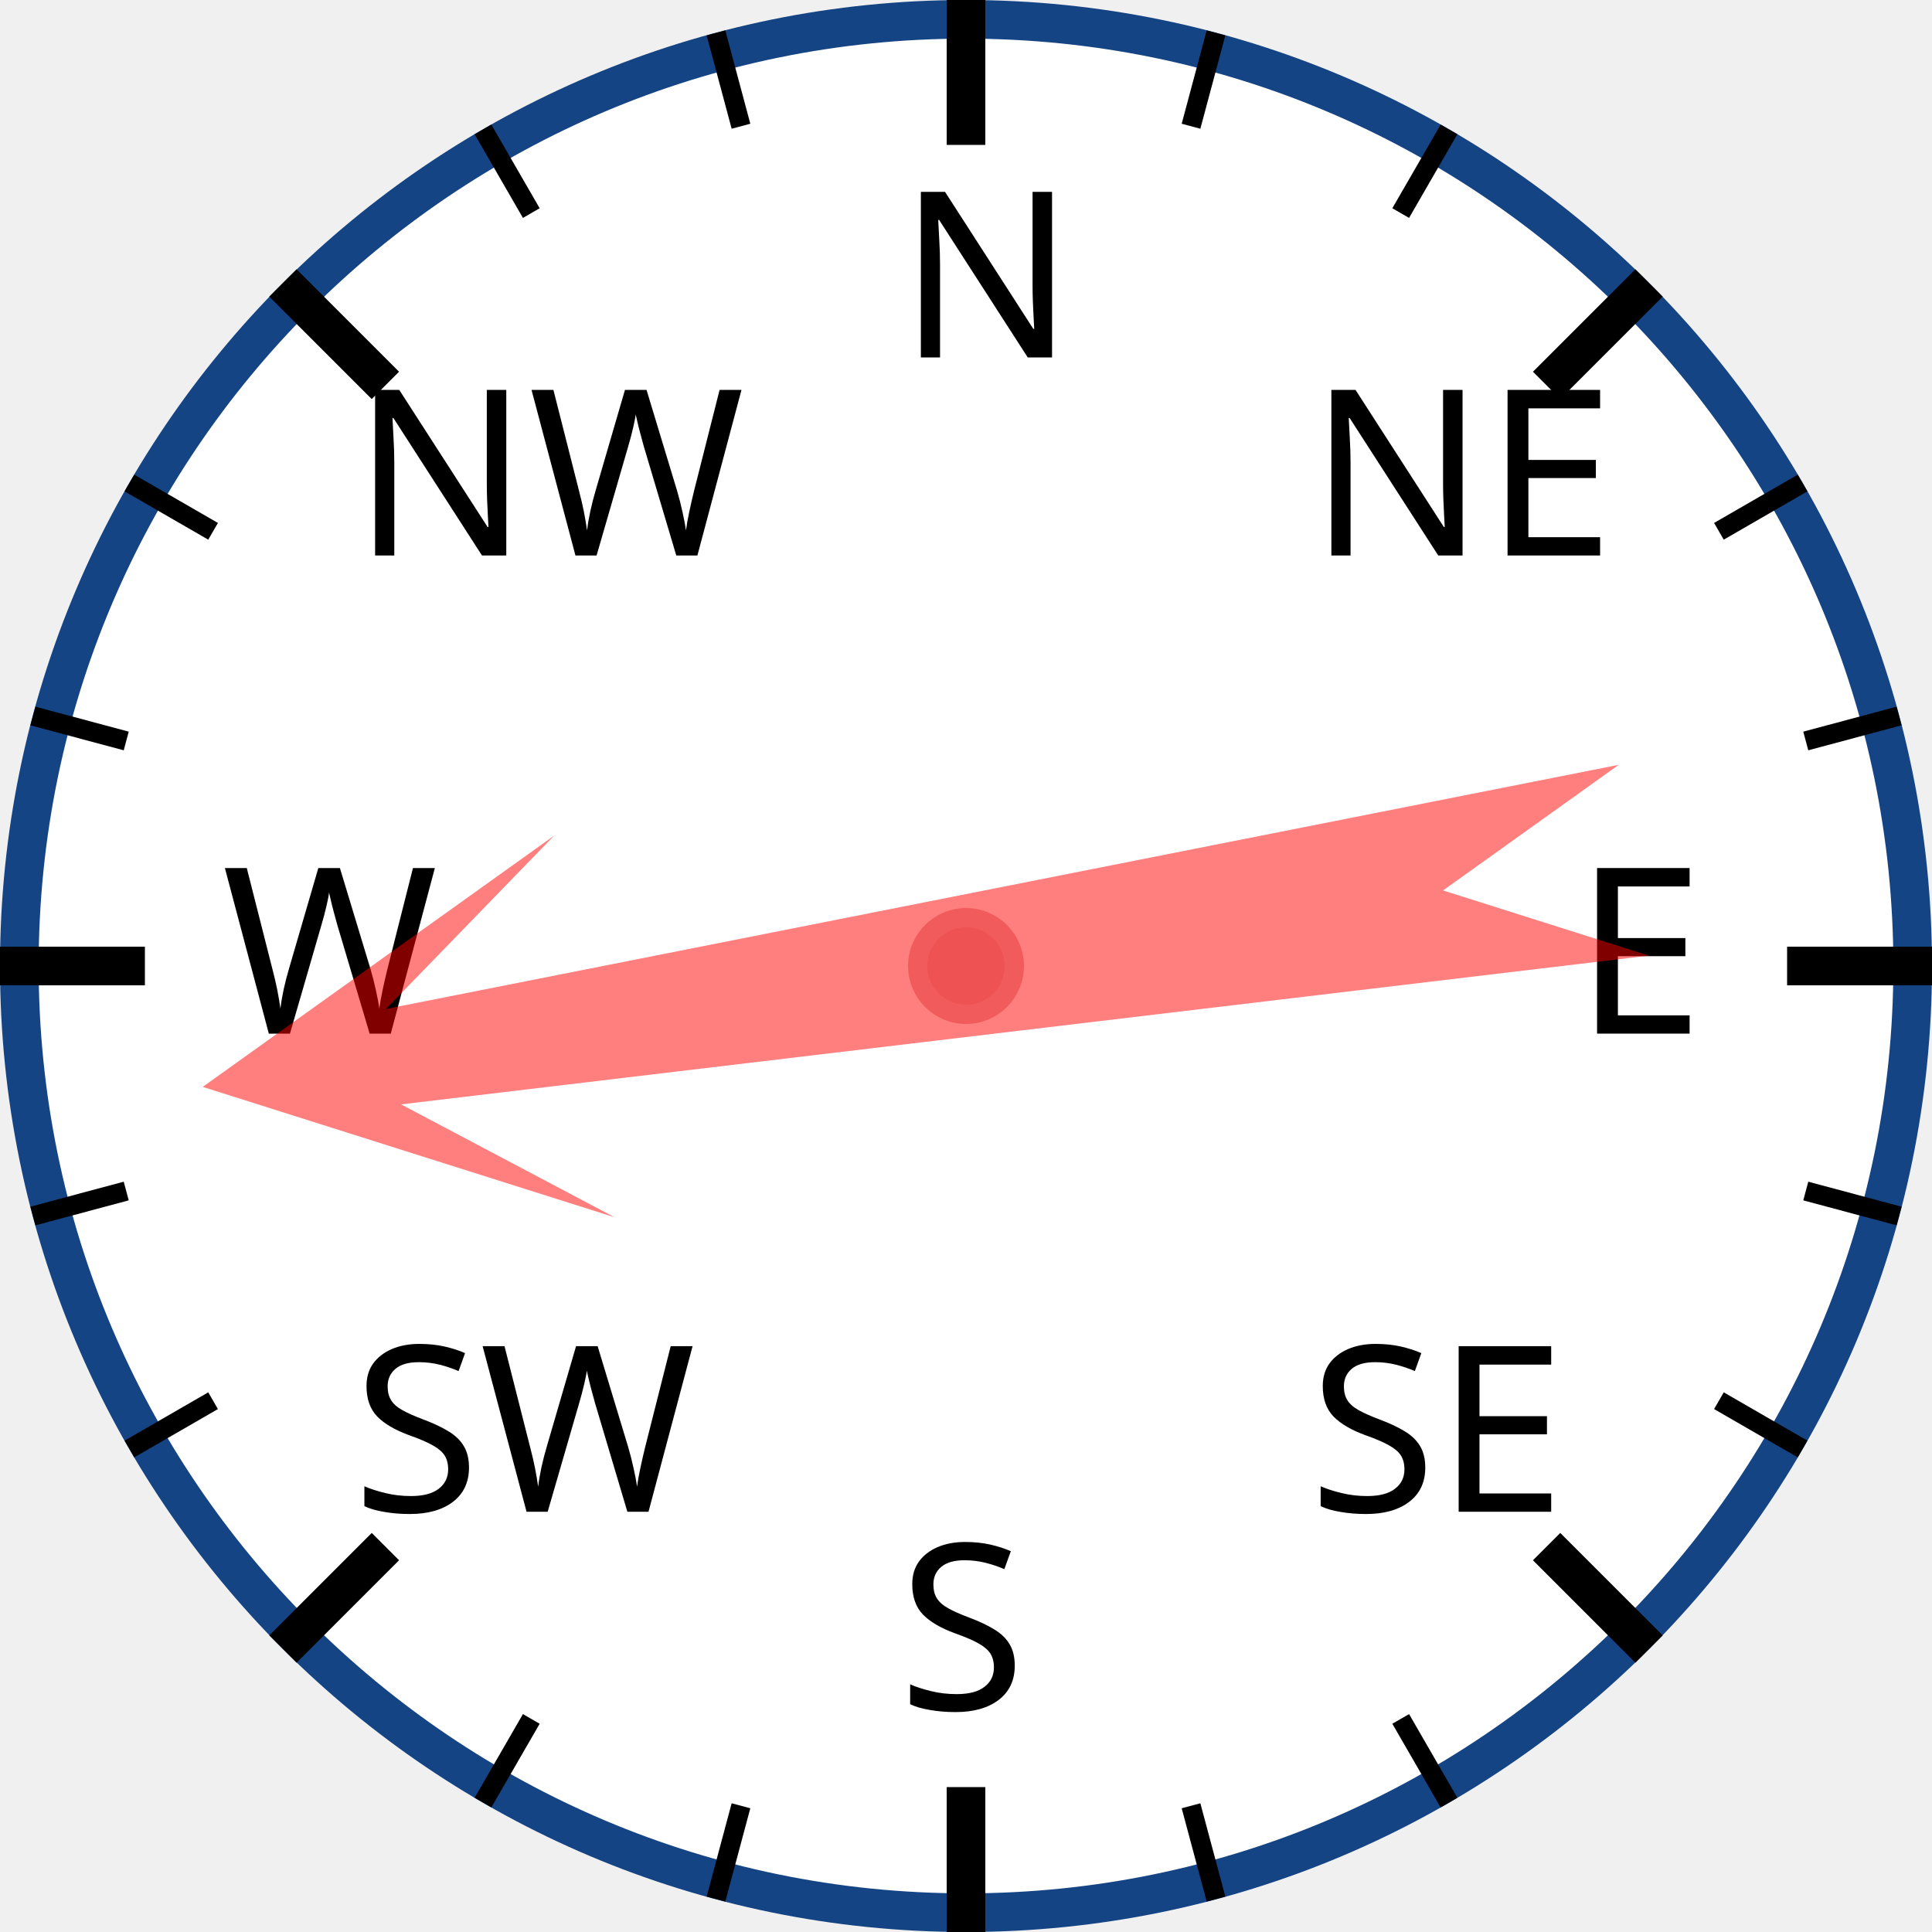
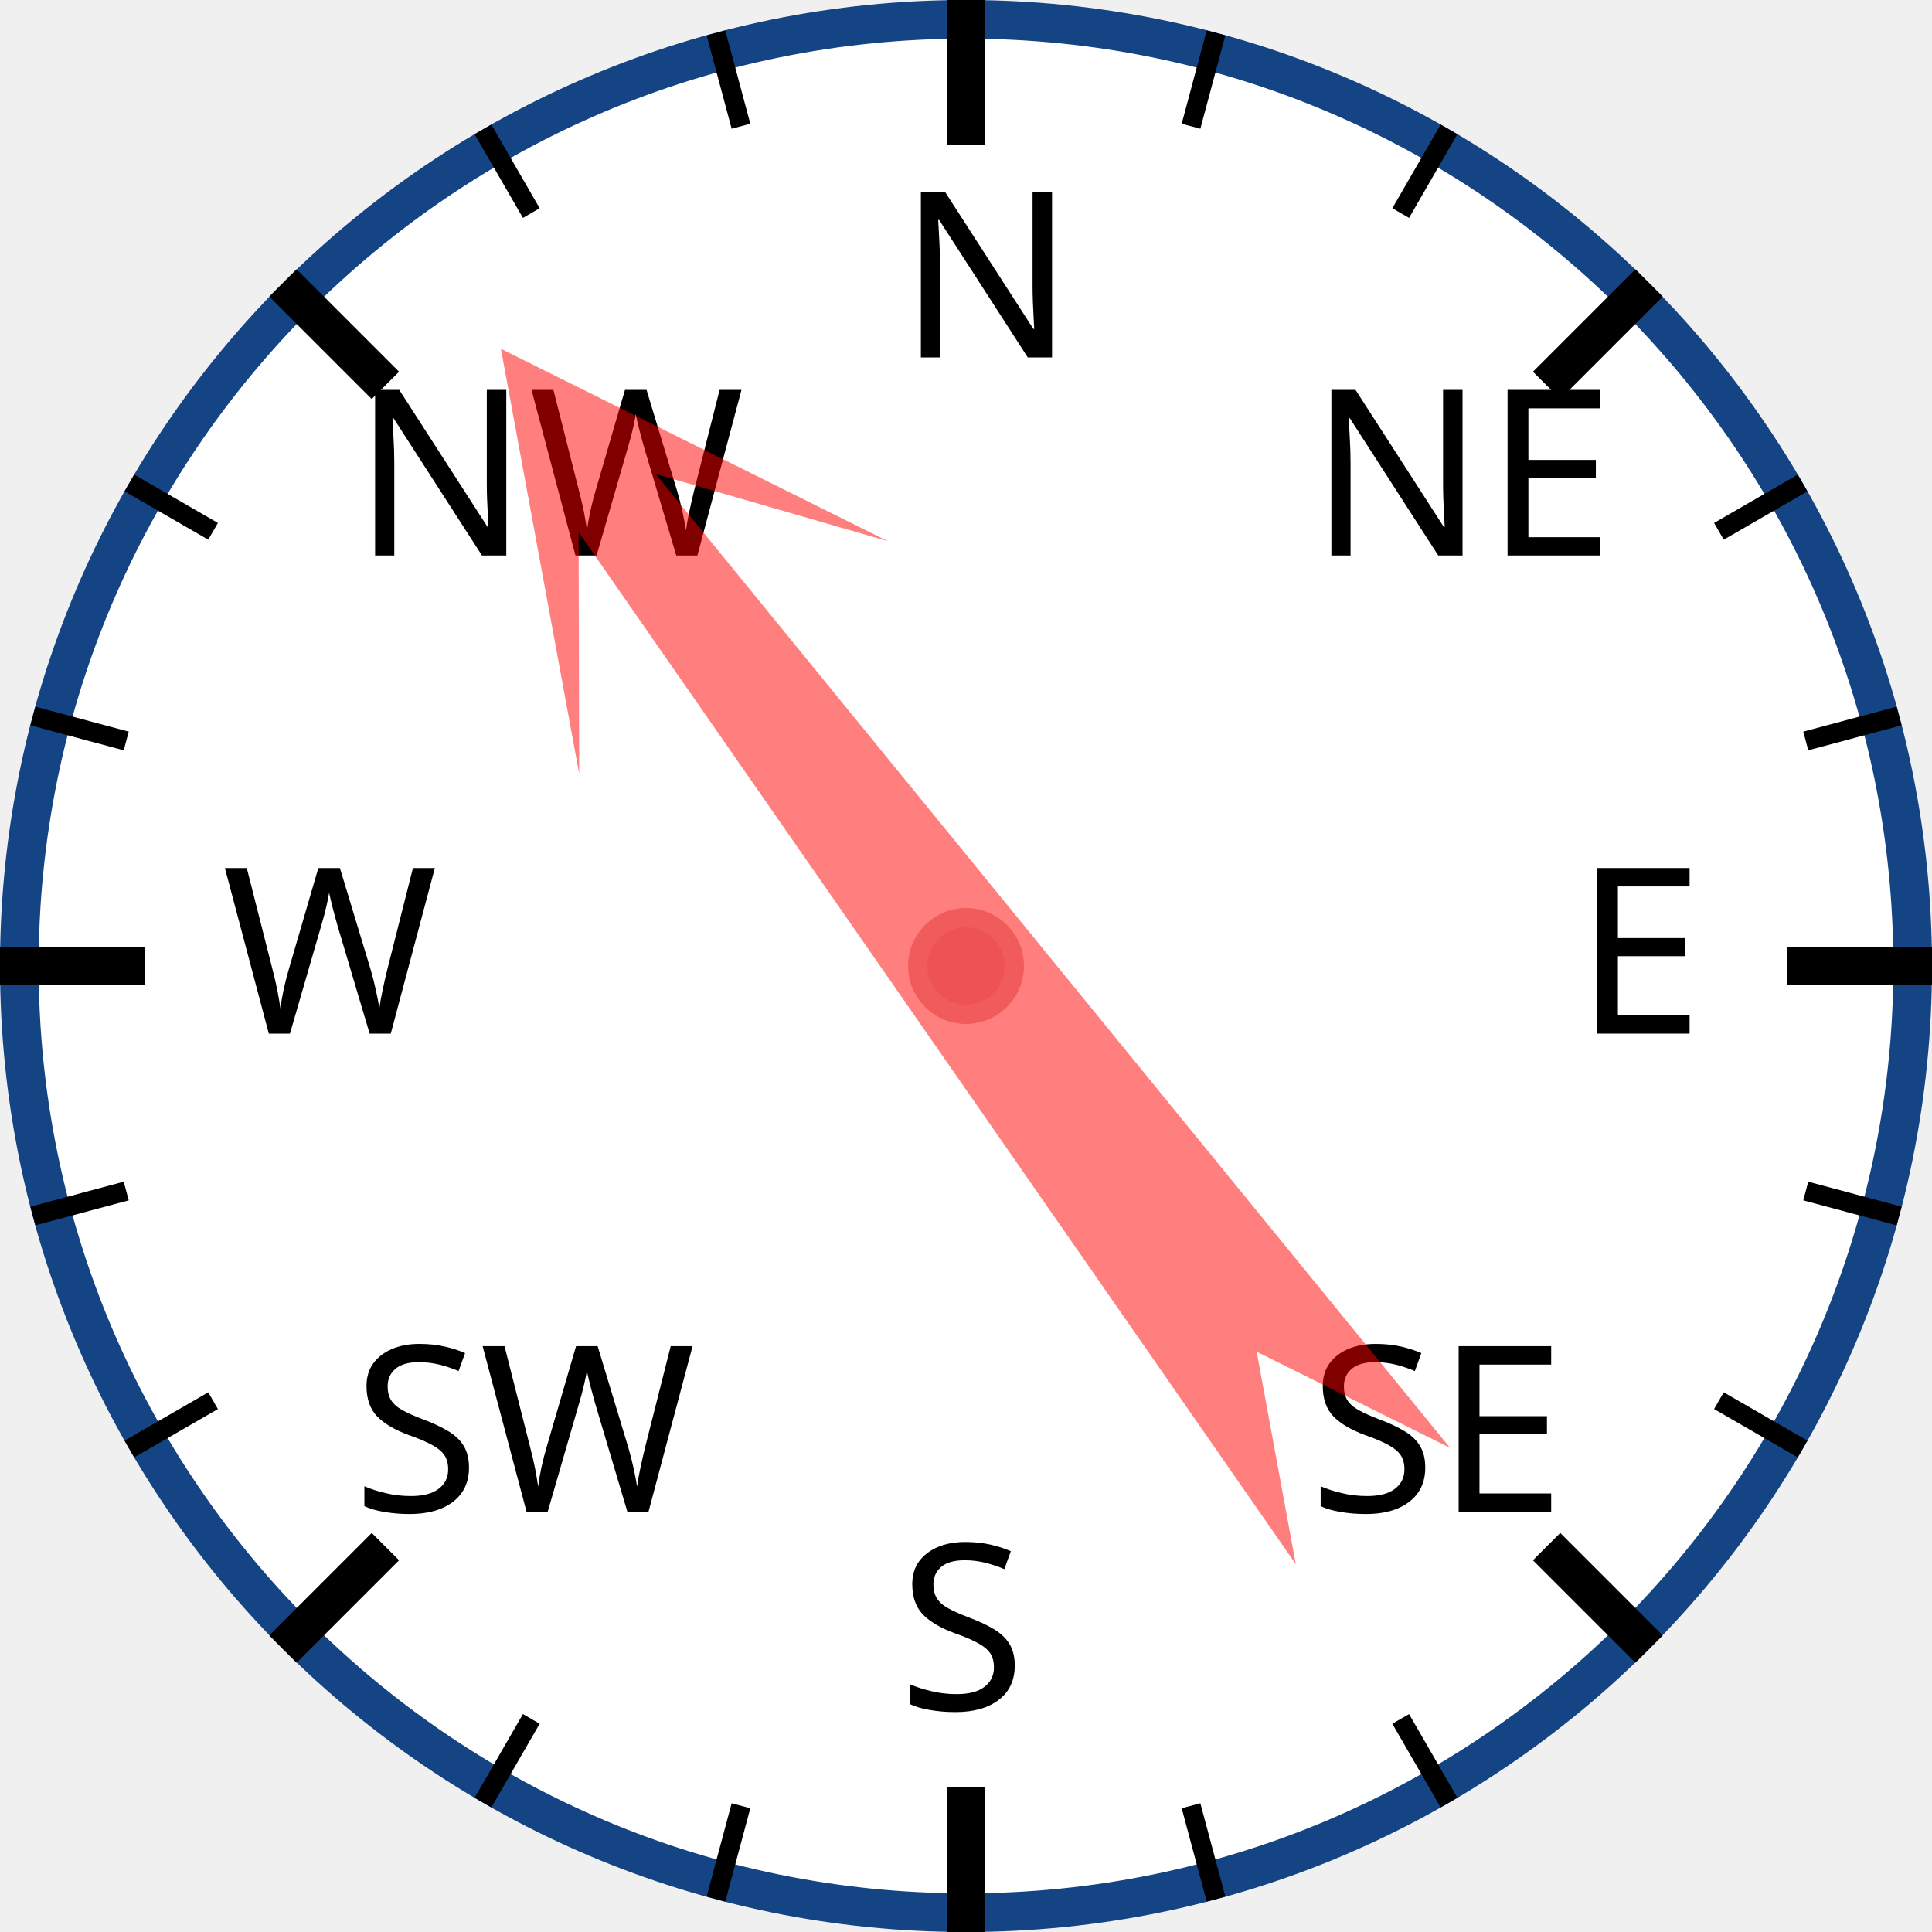
<svg xmlns="http://www.w3.org/2000/svg" width="120px" height="120px" viewBox="0 0 200 200">
  <circle cx="100" cy="100" r="98" style="fill: white; stroke: #154485; stroke-width: 4;" />
  <text x="93.0" y="37.0" style="font-family: sans-serif; font-size: 18pt;">N</text>
  <line x1="100.0" y1="0.0" x2="100.0" y2="15.0" style="stroke: black; stroke-width: 4;" />
  <line x1="74.118" y1="3.407" x2="76.706" y2="13.067" style="stroke: black; stroke-width: 2;" />
  <line x1="50" y1="13.397" x2="55" y2="22.058" style="stroke: black; stroke-width: 2;" />
  <text x="36.503" y="57.503" style="font-family: sans-serif; font-size: 18pt;">NW</text>
  <line x1="29.289" y1="29.289" x2="39.896" y2="39.896" style="stroke: black; stroke-width: 4;" />
  <line x1="13.397" y1="50" x2="22.058" y2="55" style="stroke: black; stroke-width: 2;" />
  <line x1="3.407" y1="74.118" x2="13.067" y2="76.706" style="stroke: black; stroke-width: 2;" />
  <text x="23.0" y="107.0" style="font-family: sans-serif; font-size: 18pt;">W</text>
  <line x1="0.0" y1="100.0" x2="15.0" y2="100.0" style="stroke: black; stroke-width: 4;" />
  <line x1="3.407" y1="125.882" x2="13.067" y2="123.294" style="stroke: black; stroke-width: 2;" />
  <line x1="13.397" y1="150" x2="22.058" y2="145" style="stroke: black; stroke-width: 2;" />
  <text x="36.503" y="156.497" style="font-family: sans-serif; font-size: 18pt;">SW</text>
  <line x1="29.289" y1="170.711" x2="39.896" y2="160.104" style="stroke: black; stroke-width: 4;" />
  <line x1="50" y1="186.603" x2="55" y2="177.942" style="stroke: black; stroke-width: 2;" />
  <line x1="74.118" y1="196.593" x2="76.706" y2="186.933" style="stroke: black; stroke-width: 2;" />
  <text x="93" y="177.0" style="font-family: sans-serif; font-size: 18pt;">S</text>
  <line x1="100" y1="200.0" x2="100" y2="185.0" style="stroke: black; stroke-width: 4;" />
  <line x1="125.882" y1="196.593" x2="123.294" y2="186.933" style="stroke: black; stroke-width: 2;" />
  <line x1="150.0" y1="186.603" x2="145.0" y2="177.942" style="stroke: black; stroke-width: 2;" />
  <text x="135.497" y="156.497" style="font-family: sans-serif; font-size: 18pt;">SE</text>
  <line x1="170.711" y1="170.711" x2="160.104" y2="160.104" style="stroke: black; stroke-width: 4;" />
  <line x1="186.603" y1="150" x2="177.942" y2="145" style="stroke: black; stroke-width: 2;" />
  <line x1="196.593" y1="125.882" x2="186.933" y2="123.294" style="stroke: black; stroke-width: 2;" />
  <text x="163.0" y="107" style="font-family: sans-serif; font-size: 18pt;">E</text>
  <line x1="200.0" y1="100" x2="185.0" y2="100" style="stroke: black; stroke-width: 4;" />
  <line x1="196.593" y1="74.118" x2="186.933" y2="76.706" style="stroke: black; stroke-width: 2;" />
  <line x1="186.603" y1="50" x2="177.942" y2="55" style="stroke: black; stroke-width: 2;" />
  <text x="135.497" y="57.503" style="font-family: sans-serif; font-size: 18pt;">NE</text>
  <line x1="170.711" y1="29.289" x2="160.104" y2="39.896" style="stroke: black; stroke-width: 4;" />
  <line x1="150" y1="13.397" x2="145" y2="22.058" style="stroke: black; stroke-width: 2;" />
  <line x1="125.882" y1="3.407" x2="123.294" y2="13.067" style="stroke: black; stroke-width: 2;" />
-   <polygon points="100 20 120 60 105 40 110 170 100 150 90 170 95 40 80 60" style="fill: red; fill-opacity: 0.5;" transform="rotate(261,100,100)" />
+   <polygon points="100 20 120 60 105 40 110 170 100 150 90 170 95 40 80 60" style="fill: red; fill-opacity: 0.5;" transform="rotate(323,100,100)" />
  <circle cx="100" cy="100" r="5" style="fill: #EE5252; stroke: #F25B5B; stroke-width: 2;" />
</svg>
